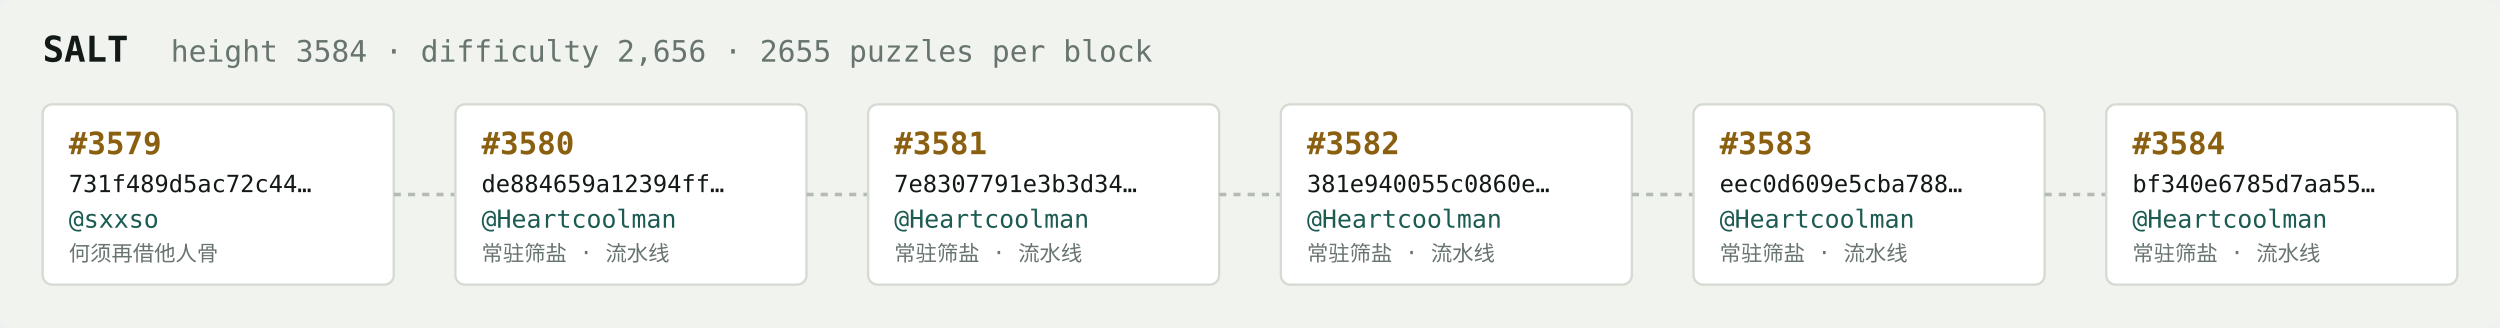
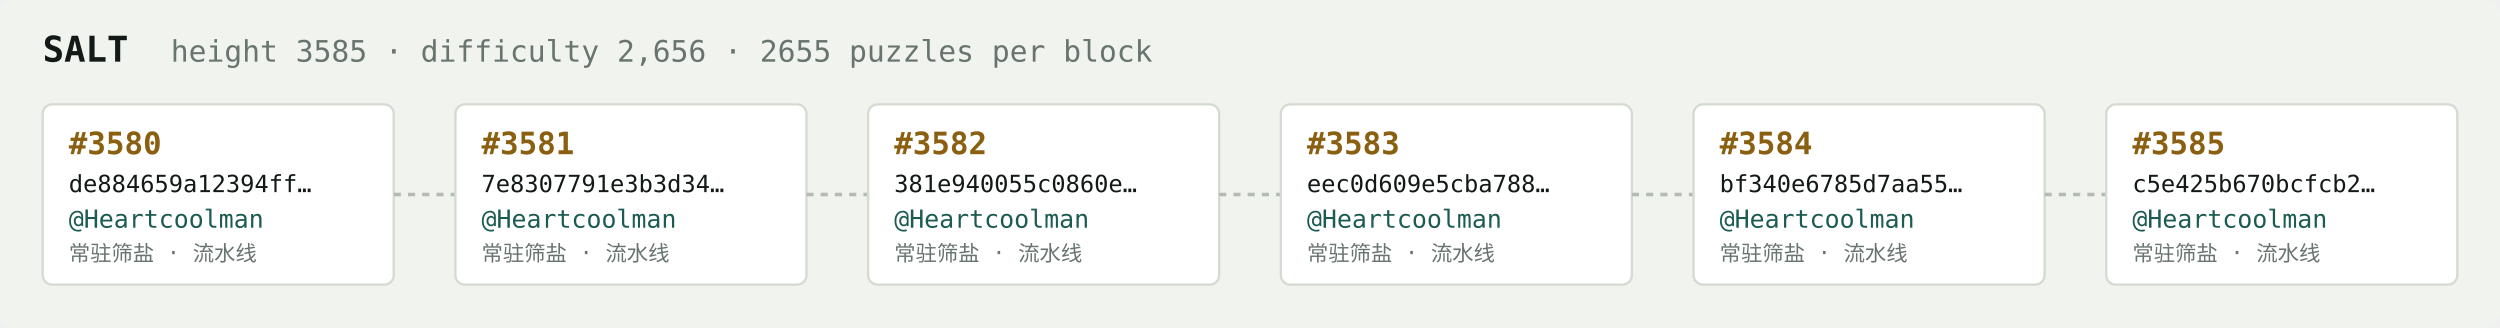
<svg xmlns="http://www.w3.org/2000/svg" width="1054" height="138" viewBox="0 0 1054 138" font-family="ui-monospace,SFMono-Regular,Menlo,monospace">
  <rect fill="#f1f3ef" width="1054" height="138" rx="6" />
  <text x="18" y="26" fill="#121916" font-size="15" font-weight="700">SALT</text>
-   <text x="72" y="26" fill="#68746e" font-size="12.5">height 3584 · difficulty 2,656 · 2655 puzzles per block</text>
+   <text x="72" y="26" fill="#68746e" font-size="12.5">height 3585 · difficulty 2,656 · 2655 puzzles per block</text>
  <rect x="18" y="44" width="148" height="76" rx="4" fill="#ffffff" stroke="#d5dbd2" stroke-width="1" />
-   <text x="29" y="65" fill="#8a5f10" font-size="13" font-weight="700">#3579</text>
-   <text x="29" y="81" fill="#121916" font-size="10">731f489d5ac72c44…</text>
-   <text x="29" y="96" fill="#1c5b52" font-size="10.5">@sxxso</text>
-   <text x="29" y="110" fill="#68746e" font-size="9">何须再借他人骨</text>
+   <text x="29" y="65" fill="#8a5f10" font-size="13" font-weight="700">#3580</text>
+   <text x="29" y="81" fill="#121916" font-size="10">de884659a12394ff…</text>
+   <text x="29" y="96" fill="#1c5b52" font-size="10.5">@Heartcoolman</text>
+   <text x="29" y="110" fill="#68746e" font-size="9">常驻筛盐 · 流水线</text>
  <line x1="166" y1="82.0" x2="192" y2="82.0" stroke="#b3bcb4" stroke-width="1.5" stroke-dasharray="3 3" />
  <rect x="192" y="44" width="148" height="76" rx="4" fill="#ffffff" stroke="#d5dbd2" stroke-width="1" />
-   <text x="203" y="65" fill="#8a5f10" font-size="13" font-weight="700">#3580</text>
-   <text x="203" y="81" fill="#121916" font-size="10">de884659a12394ff…</text>
+   <text x="203" y="65" fill="#8a5f10" font-size="13" font-weight="700">#3581</text>
+   <text x="203" y="81" fill="#121916" font-size="10">7e8307791e3b3d34…</text>
  <text x="203" y="96" fill="#1c5b52" font-size="10.5">@Heartcoolman</text>
  <text x="203" y="110" fill="#68746e" font-size="9">常驻筛盐 · 流水线</text>
  <line x1="340" y1="82.0" x2="366" y2="82.0" stroke="#b3bcb4" stroke-width="1.5" stroke-dasharray="3 3" />
  <rect x="366" y="44" width="148" height="76" rx="4" fill="#ffffff" stroke="#d5dbd2" stroke-width="1" />
-   <text x="377" y="65" fill="#8a5f10" font-size="13" font-weight="700">#3581</text>
-   <text x="377" y="81" fill="#121916" font-size="10">7e8307791e3b3d34…</text>
+   <text x="377" y="65" fill="#8a5f10" font-size="13" font-weight="700">#3582</text>
+   <text x="377" y="81" fill="#121916" font-size="10">381e940055c0860e…</text>
  <text x="377" y="96" fill="#1c5b52" font-size="10.5">@Heartcoolman</text>
  <text x="377" y="110" fill="#68746e" font-size="9">常驻筛盐 · 流水线</text>
  <line x1="514" y1="82.0" x2="540" y2="82.0" stroke="#b3bcb4" stroke-width="1.5" stroke-dasharray="3 3" />
  <rect x="540" y="44" width="148" height="76" rx="4" fill="#ffffff" stroke="#d5dbd2" stroke-width="1" />
-   <text x="551" y="65" fill="#8a5f10" font-size="13" font-weight="700">#3582</text>
-   <text x="551" y="81" fill="#121916" font-size="10">381e940055c0860e…</text>
+   <text x="551" y="65" fill="#8a5f10" font-size="13" font-weight="700">#3583</text>
+   <text x="551" y="81" fill="#121916" font-size="10">eec0d609e5cba788…</text>
  <text x="551" y="96" fill="#1c5b52" font-size="10.5">@Heartcoolman</text>
  <text x="551" y="110" fill="#68746e" font-size="9">常驻筛盐 · 流水线</text>
  <line x1="688" y1="82.0" x2="714" y2="82.0" stroke="#b3bcb4" stroke-width="1.5" stroke-dasharray="3 3" />
  <rect x="714" y="44" width="148" height="76" rx="4" fill="#ffffff" stroke="#d5dbd2" stroke-width="1" />
-   <text x="725" y="65" fill="#8a5f10" font-size="13" font-weight="700">#3583</text>
-   <text x="725" y="81" fill="#121916" font-size="10">eec0d609e5cba788…</text>
+   <text x="725" y="65" fill="#8a5f10" font-size="13" font-weight="700">#3584</text>
+   <text x="725" y="81" fill="#121916" font-size="10">bf340e6785d7aa55…</text>
  <text x="725" y="96" fill="#1c5b52" font-size="10.5">@Heartcoolman</text>
  <text x="725" y="110" fill="#68746e" font-size="9">常驻筛盐 · 流水线</text>
  <line x1="862" y1="82.0" x2="888" y2="82.0" stroke="#b3bcb4" stroke-width="1.5" stroke-dasharray="3 3" />
  <rect x="888" y="44" width="148" height="76" rx="4" fill="#ffffff" stroke="#d5dbd2" stroke-width="1" />
-   <text x="899" y="65" fill="#8a5f10" font-size="13" font-weight="700">#3584</text>
-   <text x="899" y="81" fill="#121916" font-size="10">bf340e6785d7aa55…</text>
+   <text x="899" y="65" fill="#8a5f10" font-size="13" font-weight="700">#3585</text>
+   <text x="899" y="81" fill="#121916" font-size="10">c5e425b670bcfcb2…</text>
  <text x="899" y="96" fill="#1c5b52" font-size="10.5">@Heartcoolman</text>
  <text x="899" y="110" fill="#68746e" font-size="9">常驻筛盐 · 流水线</text>
</svg>
